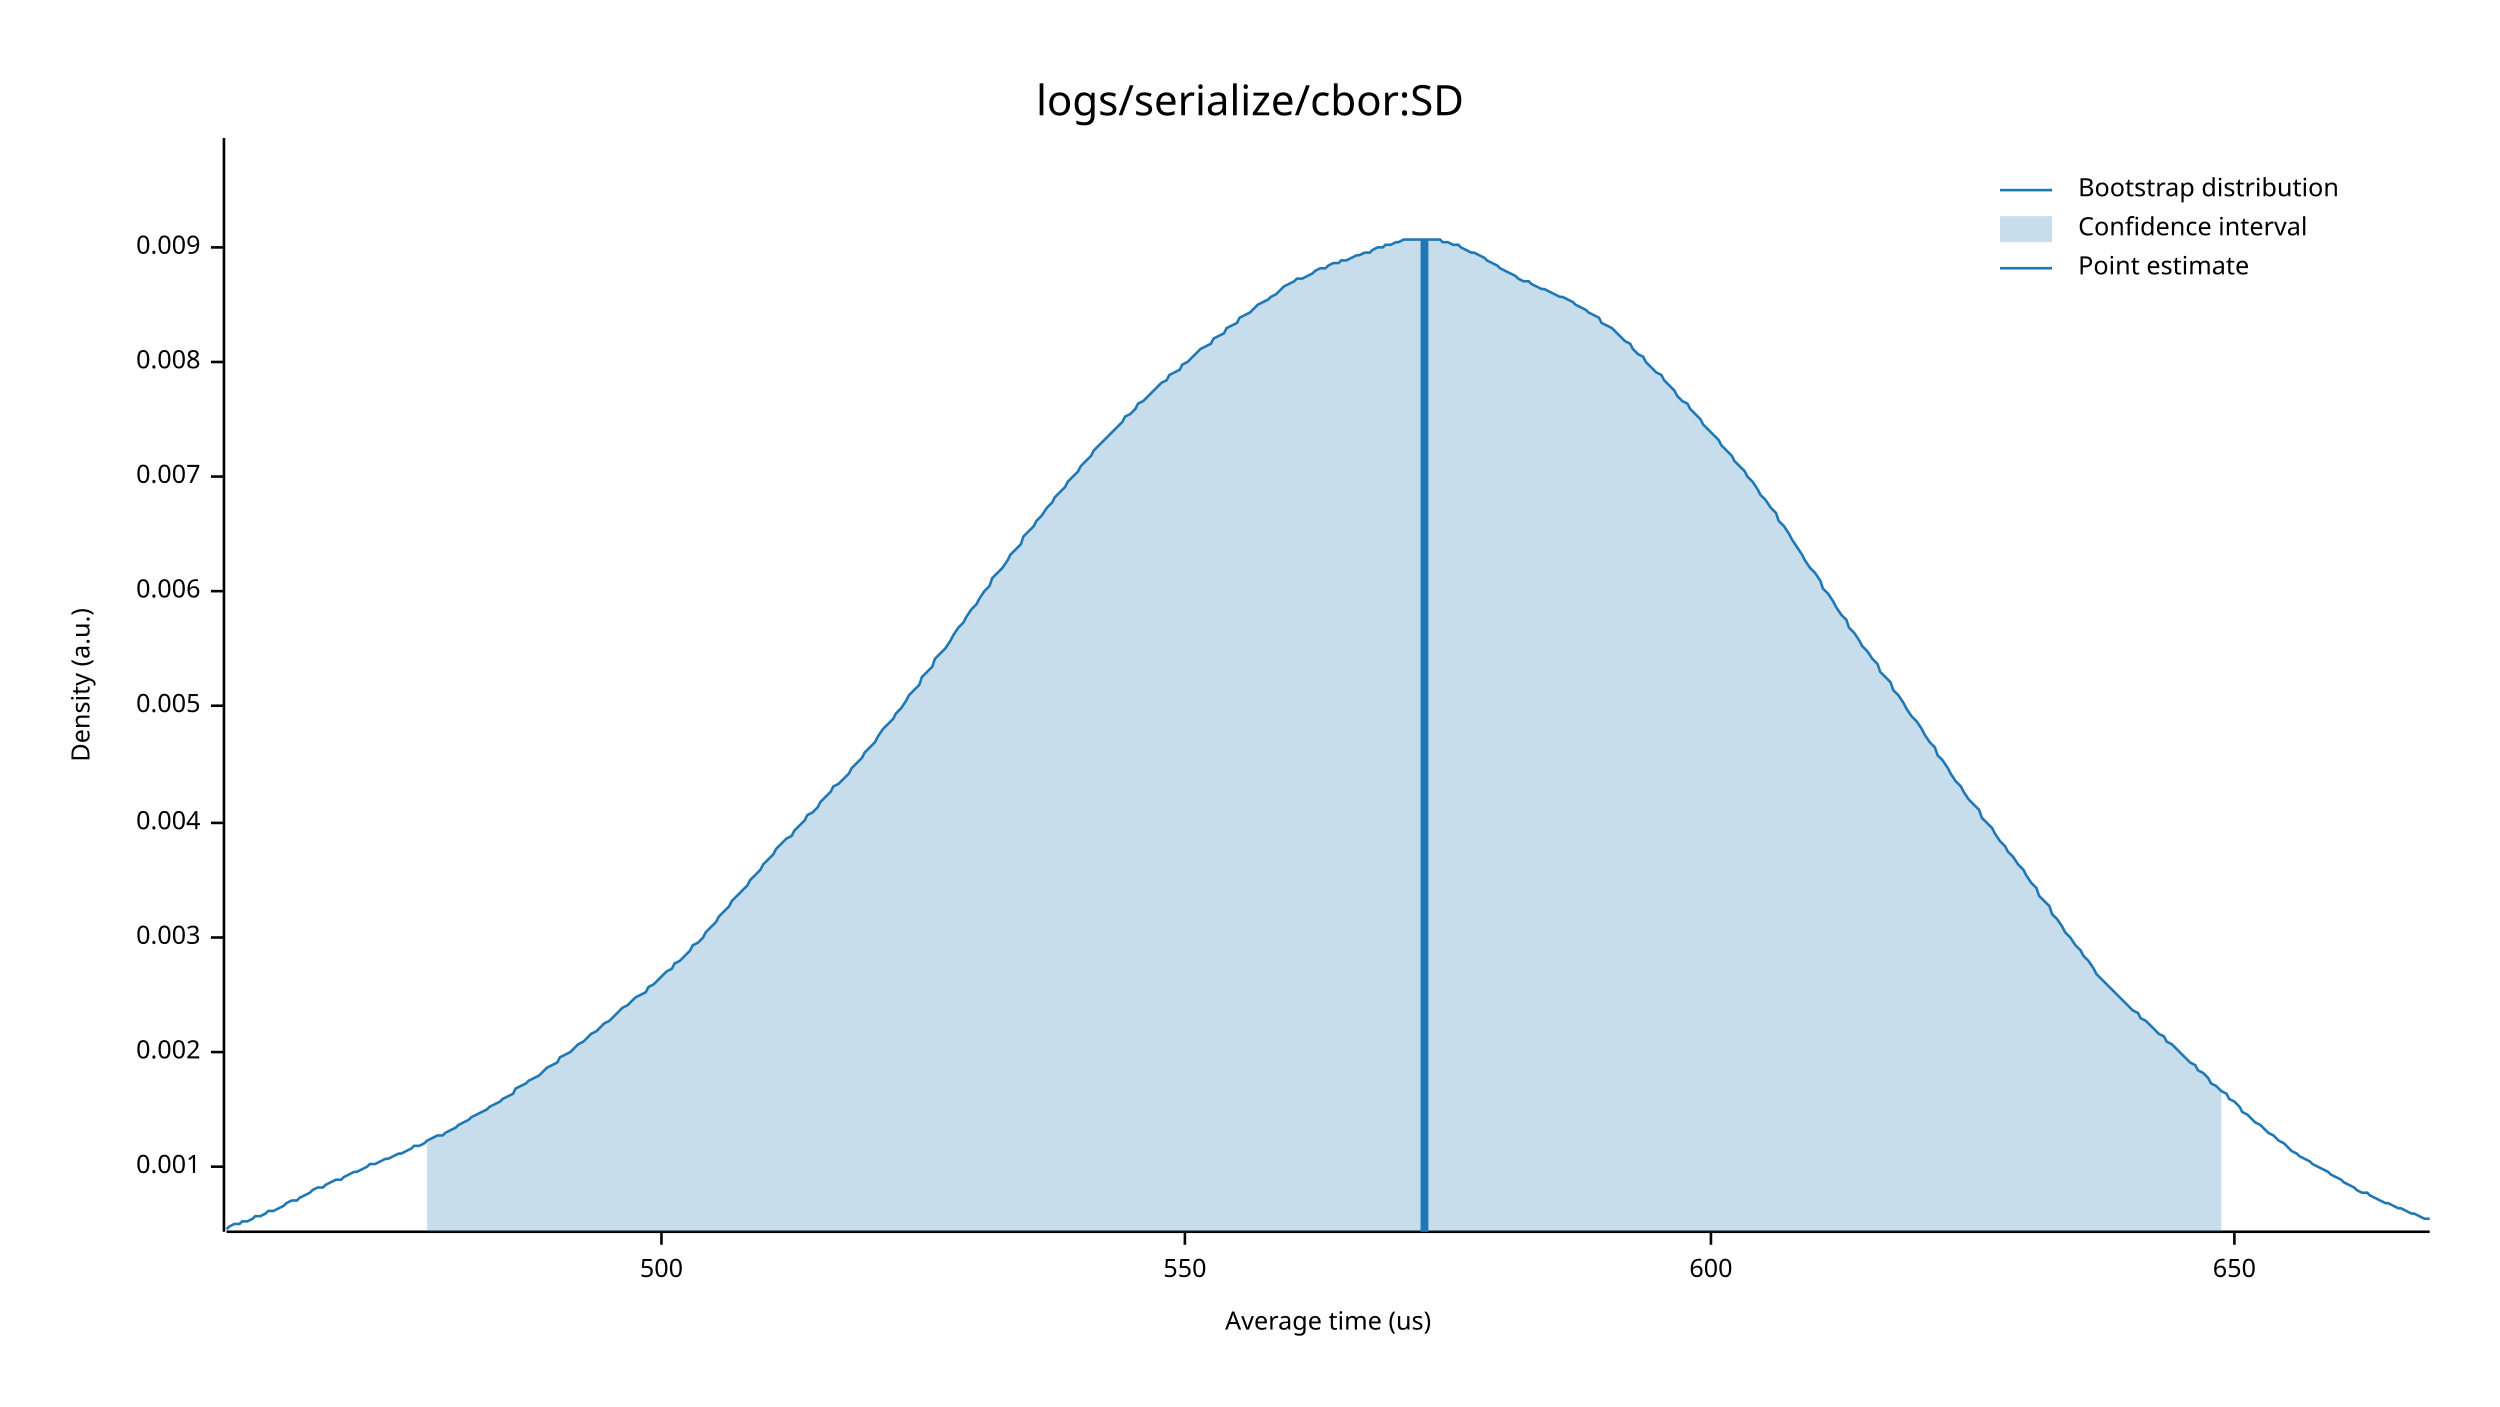
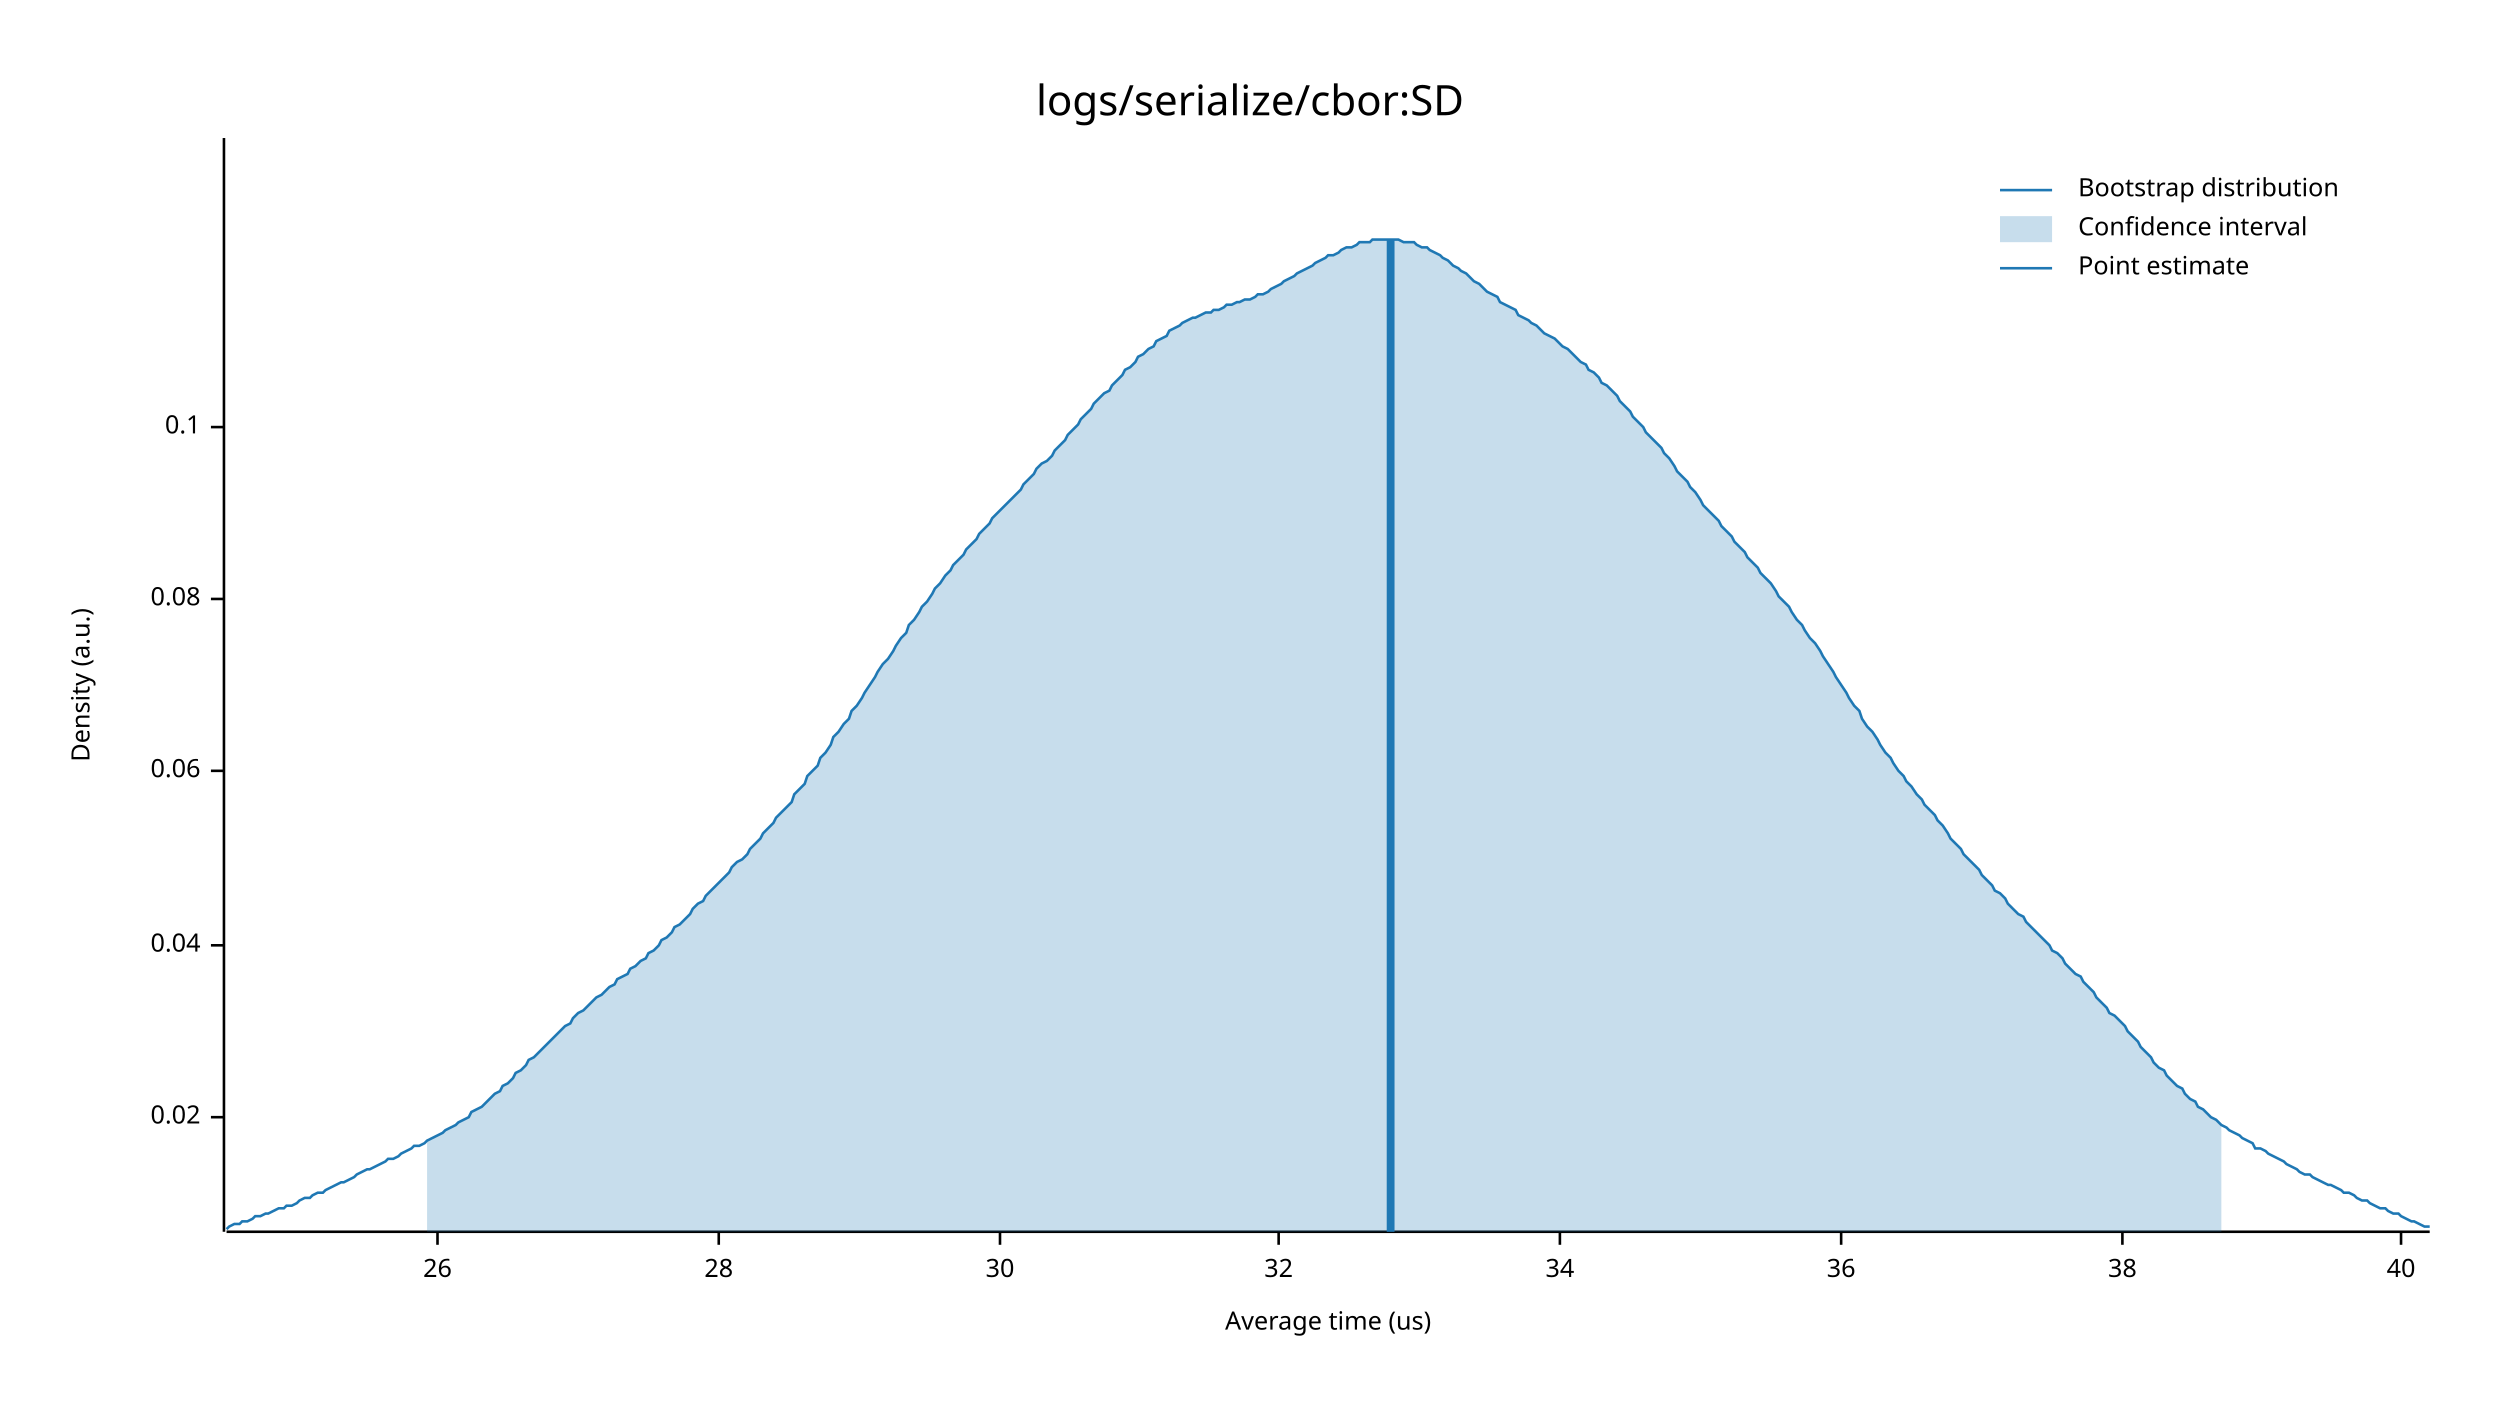
<svg xmlns="http://www.w3.org/2000/svg" style="background-color:#EEE;" width="960" height="540" viewBox="0 0 960 540">
  <text x="480" y="32" dy="0.76em" text-anchor="middle" font-family="sans-serif" font-size="16.129" opacity="1" fill="#000000">
logs/serialize/cbor:SD
</text>
  <text x="27" y="263" dy="0.76em" text-anchor="middle" font-family="sans-serif" font-size="9.677" opacity="1" fill="#000000" transform="rotate(270, 27, 263)">
Density (a.u.)
</text>
  <text x="510" y="513" dy="-0.5ex" text-anchor="middle" font-family="sans-serif" font-size="9.677" opacity="1" fill="#000000">
Average time (us)
</text>
  <polyline fill="none" opacity="1" stroke="#000000" stroke-width="1" points="86,53 86,473 " />
-   <text x="77" y="448" dy="0.5ex" text-anchor="end" font-family="sans-serif" font-size="9.677" opacity="1" fill="#000000">
- 0.001
+   <text x="77" y="429" dy="0.5ex" text-anchor="end" font-family="sans-serif" font-size="9.677" opacity="1" fill="#000000">
+ 0.02
</text>
-   <polyline fill="none" opacity="1" stroke="#000000" stroke-width="1" points="81,448 86,448 " />
-   <text x="77" y="404" dy="0.5ex" text-anchor="end" font-family="sans-serif" font-size="9.677" opacity="1" fill="#000000">
- 0.002
+   <polyline fill="none" opacity="1" stroke="#000000" stroke-width="1" points="81,429 86,429 " />
+   <text x="77" y="363" dy="0.5ex" text-anchor="end" font-family="sans-serif" font-size="9.677" opacity="1" fill="#000000">
+ 0.04
</text>
-   <polyline fill="none" opacity="1" stroke="#000000" stroke-width="1" points="81,404 86,404 " />
-   <text x="77" y="360" dy="0.5ex" text-anchor="end" font-family="sans-serif" font-size="9.677" opacity="1" fill="#000000">
- 0.003
+   <polyline fill="none" opacity="1" stroke="#000000" stroke-width="1" points="81,363 86,363 " />
+   <text x="77" y="296" dy="0.5ex" text-anchor="end" font-family="sans-serif" font-size="9.677" opacity="1" fill="#000000">
+ 0.06
</text>
-   <polyline fill="none" opacity="1" stroke="#000000" stroke-width="1" points="81,360 86,360 " />
-   <text x="77" y="316" dy="0.5ex" text-anchor="end" font-family="sans-serif" font-size="9.677" opacity="1" fill="#000000">
- 0.004
+   <polyline fill="none" opacity="1" stroke="#000000" stroke-width="1" points="81,296 86,296 " />
+   <text x="77" y="230" dy="0.5ex" text-anchor="end" font-family="sans-serif" font-size="9.677" opacity="1" fill="#000000">
+ 0.08
</text>
-   <polyline fill="none" opacity="1" stroke="#000000" stroke-width="1" points="81,316 86,316 " />
-   <text x="77" y="271" dy="0.5ex" text-anchor="end" font-family="sans-serif" font-size="9.677" opacity="1" fill="#000000">
- 0.005
+   <polyline fill="none" opacity="1" stroke="#000000" stroke-width="1" points="81,230 86,230 " />
+   <text x="77" y="164" dy="0.5ex" text-anchor="end" font-family="sans-serif" font-size="9.677" opacity="1" fill="#000000">
+ 0.1
</text>
-   <polyline fill="none" opacity="1" stroke="#000000" stroke-width="1" points="81,271 86,271 " />
-   <text x="77" y="227" dy="0.5ex" text-anchor="end" font-family="sans-serif" font-size="9.677" opacity="1" fill="#000000">
- 0.006
+   <polyline fill="none" opacity="1" stroke="#000000" stroke-width="1" points="81,164 86,164 " />
+   <polyline fill="none" opacity="1" stroke="#000000" stroke-width="1" points="87,473 933,473 " />
+   <text x="168" y="483" dy="0.76em" text-anchor="middle" font-family="sans-serif" font-size="9.677" opacity="1" fill="#000000">
+ 26
</text>
-   <polyline fill="none" opacity="1" stroke="#000000" stroke-width="1" points="81,227 86,227 " />
-   <text x="77" y="183" dy="0.5ex" text-anchor="end" font-family="sans-serif" font-size="9.677" opacity="1" fill="#000000">
- 0.007
+   <polyline fill="none" opacity="1" stroke="#000000" stroke-width="1" points="168,473 168,478 " />
+   <text x="276" y="483" dy="0.76em" text-anchor="middle" font-family="sans-serif" font-size="9.677" opacity="1" fill="#000000">
+ 28
</text>
-   <polyline fill="none" opacity="1" stroke="#000000" stroke-width="1" points="81,183 86,183 " />
-   <text x="77" y="139" dy="0.5ex" text-anchor="end" font-family="sans-serif" font-size="9.677" opacity="1" fill="#000000">
- 0.008
+   <polyline fill="none" opacity="1" stroke="#000000" stroke-width="1" points="276,473 276,478 " />
+   <text x="384" y="483" dy="0.76em" text-anchor="middle" font-family="sans-serif" font-size="9.677" opacity="1" fill="#000000">
+ 30
</text>
-   <polyline fill="none" opacity="1" stroke="#000000" stroke-width="1" points="81,139 86,139 " />
-   <text x="77" y="95" dy="0.5ex" text-anchor="end" font-family="sans-serif" font-size="9.677" opacity="1" fill="#000000">
- 0.009
+   <polyline fill="none" opacity="1" stroke="#000000" stroke-width="1" points="384,473 384,478 " />
+   <text x="491" y="483" dy="0.76em" text-anchor="middle" font-family="sans-serif" font-size="9.677" opacity="1" fill="#000000">
+ 32
</text>
-   <polyline fill="none" opacity="1" stroke="#000000" stroke-width="1" points="81,95 86,95 " />
-   <polyline fill="none" opacity="1" stroke="#000000" stroke-width="1" points="87,473 933,473 " />
-   <text x="254" y="483" dy="0.76em" text-anchor="middle" font-family="sans-serif" font-size="9.677" opacity="1" fill="#000000">
- 500
+   <polyline fill="none" opacity="1" stroke="#000000" stroke-width="1" points="491,473 491,478 " />
+   <text x="599" y="483" dy="0.76em" text-anchor="middle" font-family="sans-serif" font-size="9.677" opacity="1" fill="#000000">
+ 34
</text>
-   <polyline fill="none" opacity="1" stroke="#000000" stroke-width="1" points="254,473 254,478 " />
-   <text x="455" y="483" dy="0.76em" text-anchor="middle" font-family="sans-serif" font-size="9.677" opacity="1" fill="#000000">
- 550
+   <polyline fill="none" opacity="1" stroke="#000000" stroke-width="1" points="599,473 599,478 " />
+   <text x="707" y="483" dy="0.76em" text-anchor="middle" font-family="sans-serif" font-size="9.677" opacity="1" fill="#000000">
+ 36
</text>
-   <polyline fill="none" opacity="1" stroke="#000000" stroke-width="1" points="455,473 455,478 " />
-   <text x="657" y="483" dy="0.76em" text-anchor="middle" font-family="sans-serif" font-size="9.677" opacity="1" fill="#000000">
- 600
+   <polyline fill="none" opacity="1" stroke="#000000" stroke-width="1" points="707,473 707,478 " />
+   <text x="815" y="483" dy="0.76em" text-anchor="middle" font-family="sans-serif" font-size="9.677" opacity="1" fill="#000000">
+ 38
</text>
-   <polyline fill="none" opacity="1" stroke="#000000" stroke-width="1" points="657,473 657,478 " />
-   <text x="858" y="483" dy="0.76em" text-anchor="middle" font-family="sans-serif" font-size="9.677" opacity="1" fill="#000000">
- 650
+   <polyline fill="none" opacity="1" stroke="#000000" stroke-width="1" points="815,473 815,478 " />
+   <text x="922" y="483" dy="0.76em" text-anchor="middle" font-family="sans-serif" font-size="9.677" opacity="1" fill="#000000">
+ 40
</text>
-   <polyline fill="none" opacity="1" stroke="#000000" stroke-width="1" points="858,473 858,478 " />
-   <polyline fill="none" opacity="1" stroke="#1F78B4" stroke-width="1" points="87,472 88,471 90,470 92,470 93,469 95,469 97,468 98,467 100,467 102,466 103,465 105,465 107,464 109,463 110,462 112,461 114,461 115,460 117,459 119,458 120,457 122,456 124,456 125,455 127,454 129,453 131,453 132,452 134,451 136,450 137,450 139,449 141,448 142,447 144,447 146,446 148,445 149,445 151,444 153,443 154,443 156,442 158,441 159,440 161,440 163,439 164,438 166,437 168,436 170,436 171,435 173,434 175,433 176,432 178,431 180,430 181,429 183,428 185,427 187,426 188,425 190,424 192,423 193,422 195,421 197,420 198,418 200,417 202,416 203,415 205,414 207,413 209,411 210,410 212,409 214,408 215,406 217,405 219,404 220,403 222,401 224,400 226,398 227,397 229,396 231,394 232,393 234,392 236,390 237,389 239,387 241,386 242,385 244,383 246,382 248,381 249,379 251,378 253,376 254,375 256,373 258,372 259,370 261,369 263,367 265,365 266,363 268,362 270,360 271,358 273,356 275,354 276,352 278,350 280,348 281,346 283,344 285,342 287,340 288,338 290,336 292,334 293,332 295,330 297,328 298,326 300,324 302,322 304,321 305,319 307,317 309,315 310,313 312,312 314,310 315,308 317,306 319,304 320,302 322,301 324,299 326,297 327,295 329,293 331,291 332,289 334,287 336,285 337,283 339,280 341,278 343,276 344,274 346,272 348,269 349,267 351,265 353,263 354,260 356,258 358,256 359,253 361,251 363,249 365,246 366,244 368,241 370,239 371,237 373,234 375,232 376,230 378,227 380,225 381,222 383,220 385,218 387,215 388,213 390,211 392,209 393,206 395,204 397,202 398,200 400,198 402,195 404,193 405,191 407,189 409,187 410,185 412,183 414,181 415,179 417,177 419,175 420,173 422,171 424,169 426,167 427,166 429,164 431,162 432,160 434,159 436,157 437,155 439,154 441,152 443,150 444,149 446,147 448,146 449,144 451,143 453,142 454,140 456,139 458,137 459,136 461,134 463,133 465,132 466,130 468,129 470,128 471,126 473,125 475,124 476,122 478,121 480,120 482,118 483,117 485,116 487,115 488,114 490,113 492,111 493,110 495,109 497,108 498,107 500,107 502,106 504,105 505,104 507,103 509,103 510,102 512,101 514,101 515,100 517,100 519,99 521,98 522,98 524,97 526,97 527,96 529,95 531,95 532,94 534,94 536,93 537,93 539,92 541,92 543,92 544,92 546,92 548,92 549,92 551,92 553,92 554,93 556,93 558,94 560,94 561,95 563,96 565,97 566,97 568,98 570,99 571,100 573,101 575,102 576,103 578,104 580,105 582,106 583,107 585,108 587,108 588,109 590,110 592,111 593,111 595,112 597,113 599,114 600,114 602,115 604,116 605,117 607,118 609,119 610,120 612,121 614,122 615,124 617,125 619,126 621,128 622,129 624,131 626,132 627,134 629,136 631,137 632,139 634,141 636,143 638,144 639,146 641,148 643,150 644,152 646,154 648,155 649,157 651,159 653,161 654,163 656,165 658,167 660,169 661,171 663,173 665,175 666,177 668,179 670,181 671,183 673,185 675,188 676,190 678,192 680,195 682,197 683,200 685,202 687,205 688,207 690,210 692,213 693,215 695,218 697,220 699,223 700,226 702,228 704,231 705,233 707,236 709,238 710,241 712,243 714,246 715,248 717,250 719,253 721,255 722,258 724,260 726,262 727,265 729,267 731,270 732,272 734,275 736,277 738,280 739,282 741,285 743,287 744,290 746,292 748,295 749,297 751,300 753,302 754,304 756,307 758,309 760,311 761,314 763,316 765,318 766,320 768,323 770,325 771,327 773,329 775,332 777,334 778,336 780,339 782,341 783,344 785,346 787,348 788,351 790,353 792,356 793,358 795,360 797,363 799,365 800,367 802,369 804,372 805,374 807,376 809,378 810,379 812,381 814,383 816,385 817,386 819,388 821,389 822,391 824,392 826,394 827,395 829,397 831,398 832,400 834,401 836,403 838,405 839,406 841,408 843,409 844,411 846,412 848,414 849,416 851,417 853,419 855,420 856,422 858,423 860,425 861,427 863,428 865,430 866,431 868,432 870,434 871,435 873,436 875,438 877,439 878,440 880,442 882,443 883,444 885,445 887,446 888,447 890,448 892,449 894,450 895,451 897,452 899,453 900,454 902,455 904,456 905,457 907,458 909,458 910,459 912,460 914,461 916,462 917,462 919,463 921,464 922,464 924,465 926,466 927,466 929,467 931,468 933,468 " />
-   <polygon opacity="0.25" fill="#1F78B4" points="164,438 166,437 168,436 170,436 171,435 173,434 175,433 176,432 178,431 180,430 181,429 183,428 185,427 187,426 188,425 190,424 192,423 193,422 195,421 197,420 198,418 200,417 202,416 203,415 205,414 207,413 209,411 210,410 212,409 214,408 215,406 217,405 219,404 220,403 222,401 224,400 226,398 227,397 229,396 231,394 232,393 234,392 236,390 237,389 239,387 241,386 242,385 244,383 246,382 248,381 249,379 251,378 253,376 254,375 256,373 258,372 259,370 261,369 263,367 265,365 266,363 268,362 270,360 271,358 273,356 275,354 276,352 278,350 280,348 281,346 283,344 285,342 287,340 288,338 290,336 292,334 293,332 295,330 297,328 298,326 300,324 302,322 304,321 305,319 307,317 309,315 310,313 312,312 314,310 315,308 317,306 319,304 320,302 322,301 324,299 326,297 327,295 329,293 331,291 332,289 334,287 336,285 337,283 339,280 341,278 343,276 344,274 346,272 348,269 349,267 351,265 353,263 354,260 356,258 358,256 359,253 361,251 363,249 365,246 366,244 368,241 370,239 371,237 373,234 375,232 376,230 378,227 380,225 381,222 383,220 385,218 387,215 388,213 390,211 392,209 393,206 395,204 397,202 398,200 400,198 402,195 404,193 405,191 407,189 409,187 410,185 412,183 414,181 415,179 417,177 419,175 420,173 422,171 424,169 426,167 427,166 429,164 431,162 432,160 434,159 436,157 437,155 439,154 441,152 443,150 444,149 446,147 448,146 449,144 451,143 453,142 454,140 456,139 458,137 459,136 461,134 463,133 465,132 466,130 468,129 470,128 471,126 473,125 475,124 476,122 478,121 480,120 482,118 483,117 485,116 487,115 488,114 490,113 492,111 493,110 495,109 497,108 498,107 500,107 502,106 504,105 505,104 507,103 509,103 510,102 512,101 514,101 515,100 517,100 519,99 521,98 522,98 524,97 526,97 527,96 529,95 531,95 532,94 534,94 536,93 537,93 539,92 541,92 543,92 544,92 546,92 548,92 549,92 551,92 553,92 554,93 556,93 558,94 560,94 561,95 563,96 565,97 566,97 568,98 570,99 571,100 573,101 575,102 576,103 578,104 580,105 582,106 583,107 585,108 587,108 588,109 590,110 592,111 593,111 595,112 597,113 599,114 600,114 602,115 604,116 605,117 607,118 609,119 610,120 612,121 614,122 615,124 617,125 619,126 621,128 622,129 624,131 626,132 627,134 629,136 631,137 632,139 634,141 636,143 638,144 639,146 641,148 643,150 644,152 646,154 648,155 649,157 651,159 653,161 654,163 656,165 658,167 660,169 661,171 663,173 665,175 666,177 668,179 670,181 671,183 673,185 675,188 676,190 678,192 680,195 682,197 683,200 685,202 687,205 688,207 690,210 692,213 693,215 695,218 697,220 699,223 700,226 702,228 704,231 705,233 707,236 709,238 710,241 712,243 714,246 715,248 717,250 719,253 721,255 722,258 724,260 726,262 727,265 729,267 731,270 732,272 734,275 736,277 738,280 739,282 741,285 743,287 744,290 746,292 748,295 749,297 751,300 753,302 754,304 756,307 758,309 760,311 761,314 763,316 765,318 766,320 768,323 770,325 771,327 773,329 775,332 777,334 778,336 780,339 782,341 783,344 785,346 787,348 788,351 790,353 792,356 793,358 795,360 797,363 799,365 800,367 802,369 804,372 805,374 807,376 809,378 810,379 812,381 814,383 816,385 817,386 819,388 821,389 822,391 824,392 826,394 827,395 829,397 831,398 832,400 834,401 836,403 838,405 839,406 841,408 843,409 844,411 846,412 848,414 849,416 851,417 853,419 853,473 164,473 " />
-   <polyline fill="none" opacity="1" stroke="#1F78B4" stroke-width="3" points="547,473 547,92 " />
+   <polyline fill="none" opacity="1" stroke="#000000" stroke-width="1" points="922,473 922,478 " />
+   <polyline fill="none" opacity="1" stroke="#1F78B4" stroke-width="1" points="87,472 88,471 90,470 92,470 93,469 95,469 97,468 98,467 100,467 102,466 103,466 105,465 107,464 109,464 110,463 112,463 114,462 115,461 117,460 119,460 120,459 122,458 124,458 125,457 127,456 129,455 131,454 132,454 134,453 136,452 137,451 139,450 141,449 142,449 144,448 146,447 148,446 149,445 151,445 153,444 154,443 156,442 158,441 159,440 161,440 163,439 164,438 166,437 168,436 170,435 171,434 173,433 175,432 176,431 178,430 180,429 181,427 183,426 185,425 187,423 188,422 190,420 192,419 193,417 195,416 197,414 198,412 200,411 202,409 203,407 205,406 207,404 209,402 210,401 212,399 214,397 215,396 217,394 219,393 220,391 222,389 224,388 226,386 227,385 229,383 231,382 232,381 234,379 236,378 237,376 239,375 241,374 242,372 244,371 246,369 248,368 249,366 251,365 253,363 254,361 256,360 258,358 259,356 261,355 263,353 265,351 266,349 268,347 270,346 271,344 273,342 275,340 276,339 278,337 280,335 281,333 283,331 285,330 287,328 288,326 290,324 292,322 293,320 295,318 297,316 298,314 300,312 302,310 304,308 305,305 307,303 309,301 310,298 312,296 314,294 315,291 317,289 319,286 320,283 322,281 324,278 326,276 327,273 329,271 331,268 332,266 334,263 336,260 337,258 339,255 341,253 343,250 344,248 346,245 348,243 349,240 351,238 353,235 354,233 356,231 358,228 359,226 361,224 363,221 365,219 366,217 368,215 370,213 371,211 373,209 375,207 376,205 378,203 380,201 381,199 383,197 385,195 387,193 388,192 390,190 392,188 393,186 395,184 397,182 398,180 400,178 402,177 404,175 405,173 407,171 409,169 410,167 412,165 414,163 415,161 417,159 419,157 420,155 422,153 424,151 426,150 427,148 429,146 431,144 432,142 434,141 436,139 437,137 439,136 441,134 443,133 444,131 446,130 448,129 449,127 451,126 453,125 454,124 456,123 458,122 459,122 461,121 463,120 465,120 466,119 468,119 470,118 471,117 473,117 475,116 476,116 478,115 480,115 482,114 483,113 485,113 487,112 488,111 490,110 492,109 493,108 495,107 497,106 498,105 500,104 502,103 504,102 505,101 507,100 509,99 510,98 512,98 514,97 515,96 517,95 519,95 521,94 522,93 524,93 526,93 527,92 529,92 531,92 532,92 534,92 536,92 537,92 539,93 541,93 543,93 544,94 546,95 548,95 549,96 551,97 553,98 554,99 556,100 558,102 560,103 561,104 563,105 565,107 566,108 568,109 570,111 571,112 573,113 575,114 576,116 578,117 580,118 582,119 583,121 585,122 587,123 588,124 590,125 592,127 593,128 595,129 597,130 599,132 600,133 602,134 604,136 605,137 607,139 609,140 610,142 612,143 614,145 615,147 617,148 619,150 621,152 622,154 624,156 626,158 627,160 629,162 631,164 632,166 634,168 636,170 638,172 639,174 641,176 643,179 644,181 646,183 648,185 649,187 651,189 653,192 654,194 656,196 658,198 660,200 661,202 663,204 665,206 666,208 668,210 670,212 671,214 673,216 675,218 676,220 678,222 680,224 682,227 683,229 685,231 687,233 688,235 690,238 692,240 693,242 695,245 697,247 699,250 700,252 702,255 704,258 705,260 707,263 709,266 710,268 712,271 714,273 715,276 717,279 719,281 721,284 722,286 724,289 726,291 727,293 729,296 731,298 732,300 734,302 736,305 738,307 739,309 741,311 743,313 744,315 746,317 748,320 749,322 751,324 753,326 754,328 756,330 758,332 760,334 761,336 763,338 765,340 766,342 768,343 770,345 771,347 773,349 775,351 777,352 778,354 780,356 782,358 783,359 785,361 787,363 788,365 790,366 792,368 793,370 795,372 797,374 799,375 800,377 802,379 804,381 805,383 807,385 809,387 810,389 812,390 814,392 816,394 817,396 819,398 821,400 822,402 824,404 826,406 827,408 829,410 831,411 832,413 834,415 836,417 838,418 839,420 841,422 843,423 844,425 846,426 848,428 849,429 851,430 853,432 855,433 856,434 858,435 860,436 861,437 863,438 865,439 866,441 868,441 870,442 871,443 873,444 875,445 877,446 878,447 880,448 882,449 883,450 885,451 887,451 888,452 890,453 892,454 894,455 895,455 897,456 899,457 900,458 902,458 904,459 905,460 907,461 909,461 910,462 912,463 914,464 916,464 917,465 919,466 921,466 922,467 924,468 926,469 927,469 929,470 931,471 933,471 " />
+   <polygon opacity="0.25" fill="#1F78B4" points="164,438 166,437 168,436 170,435 171,434 173,433 175,432 176,431 178,430 180,429 181,427 183,426 185,425 187,423 188,422 190,420 192,419 193,417 195,416 197,414 198,412 200,411 202,409 203,407 205,406 207,404 209,402 210,401 212,399 214,397 215,396 217,394 219,393 220,391 222,389 224,388 226,386 227,385 229,383 231,382 232,381 234,379 236,378 237,376 239,375 241,374 242,372 244,371 246,369 248,368 249,366 251,365 253,363 254,361 256,360 258,358 259,356 261,355 263,353 265,351 266,349 268,347 270,346 271,344 273,342 275,340 276,339 278,337 280,335 281,333 283,331 285,330 287,328 288,326 290,324 292,322 293,320 295,318 297,316 298,314 300,312 302,310 304,308 305,305 307,303 309,301 310,298 312,296 314,294 315,291 317,289 319,286 320,283 322,281 324,278 326,276 327,273 329,271 331,268 332,266 334,263 336,260 337,258 339,255 341,253 343,250 344,248 346,245 348,243 349,240 351,238 353,235 354,233 356,231 358,228 359,226 361,224 363,221 365,219 366,217 368,215 370,213 371,211 373,209 375,207 376,205 378,203 380,201 381,199 383,197 385,195 387,193 388,192 390,190 392,188 393,186 395,184 397,182 398,180 400,178 402,177 404,175 405,173 407,171 409,169 410,167 412,165 414,163 415,161 417,159 419,157 420,155 422,153 424,151 426,150 427,148 429,146 431,144 432,142 434,141 436,139 437,137 439,136 441,134 443,133 444,131 446,130 448,129 449,127 451,126 453,125 454,124 456,123 458,122 459,122 461,121 463,120 465,120 466,119 468,119 470,118 471,117 473,117 475,116 476,116 478,115 480,115 482,114 483,113 485,113 487,112 488,111 490,110 492,109 493,108 495,107 497,106 498,105 500,104 502,103 504,102 505,101 507,100 509,99 510,98 512,98 514,97 515,96 517,95 519,95 521,94 522,93 524,93 526,93 527,92 529,92 531,92 532,92 534,92 536,92 537,92 539,93 541,93 543,93 544,94 546,95 548,95 549,96 551,97 553,98 554,99 556,100 558,102 560,103 561,104 563,105 565,107 566,108 568,109 570,111 571,112 573,113 575,114 576,116 578,117 580,118 582,119 583,121 585,122 587,123 588,124 590,125 592,127 593,128 595,129 597,130 599,132 600,133 602,134 604,136 605,137 607,139 609,140 610,142 612,143 614,145 615,147 617,148 619,150 621,152 622,154 624,156 626,158 627,160 629,162 631,164 632,166 634,168 636,170 638,172 639,174 641,176 643,179 644,181 646,183 648,185 649,187 651,189 653,192 654,194 656,196 658,198 660,200 661,202 663,204 665,206 666,208 668,210 670,212 671,214 673,216 675,218 676,220 678,222 680,224 682,227 683,229 685,231 687,233 688,235 690,238 692,240 693,242 695,245 697,247 699,250 700,252 702,255 704,258 705,260 707,263 709,266 710,268 712,271 714,273 715,276 717,279 719,281 721,284 722,286 724,289 726,291 727,293 729,296 731,298 732,300 734,302 736,305 738,307 739,309 741,311 743,313 744,315 746,317 748,320 749,322 751,324 753,326 754,328 756,330 758,332 760,334 761,336 763,338 765,340 766,342 768,343 770,345 771,347 773,349 775,351 777,352 778,354 780,356 782,358 783,359 785,361 787,363 788,365 790,366 792,368 793,370 795,372 797,374 799,375 800,377 802,379 804,381 805,383 807,385 809,387 810,389 812,390 814,392 816,394 817,396 819,398 821,400 822,402 824,404 826,406 827,408 829,410 831,411 832,413 834,415 836,417 838,418 839,420 841,422 843,423 844,425 846,426 848,428 849,429 851,430 853,432 853,473 164,473 " />
+   <polyline fill="none" opacity="1" stroke="#1F78B4" stroke-width="3" points="534,473 534,92 " />
  <text x="798" y="68" dy="0.76em" text-anchor="start" font-family="sans-serif" font-size="9.677" opacity="1" fill="#000000">
Bootstrap distribution
</text>
  <text x="798" y="83" dy="0.76em" text-anchor="start" font-family="sans-serif" font-size="9.677" opacity="1" fill="#000000">
Confidence interval
</text>
  <text x="798" y="98" dy="0.76em" text-anchor="start" font-family="sans-serif" font-size="9.677" opacity="1" fill="#000000">
Point estimate
</text>
  <polyline fill="none" opacity="1" stroke="#1F78B4" stroke-width="1" points="768,73 788,73 " />
  <rect x="768" y="83" width="20" height="10" opacity="0.25" fill="#1F78B4" stroke="none" />
  <polyline fill="none" opacity="1" stroke="#1F78B4" stroke-width="1" points="768,103 788,103 " />
</svg>
